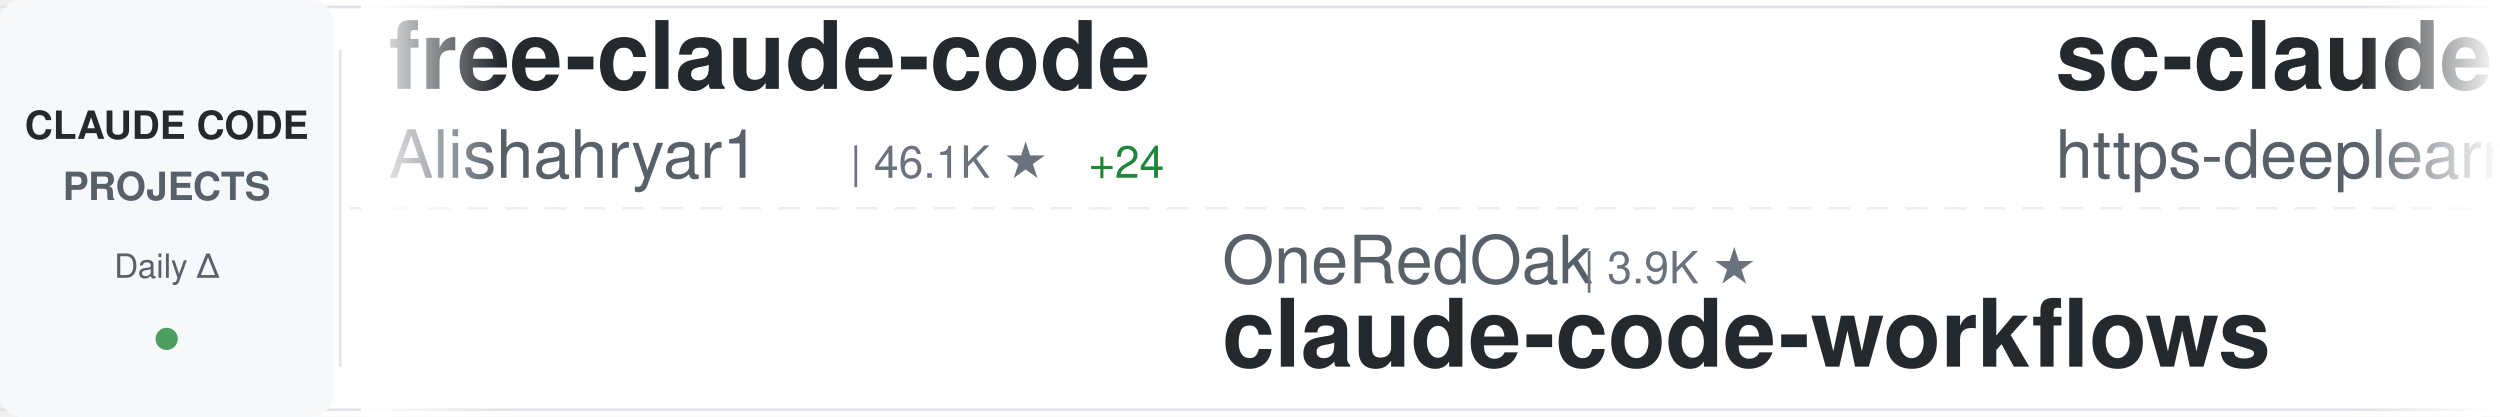
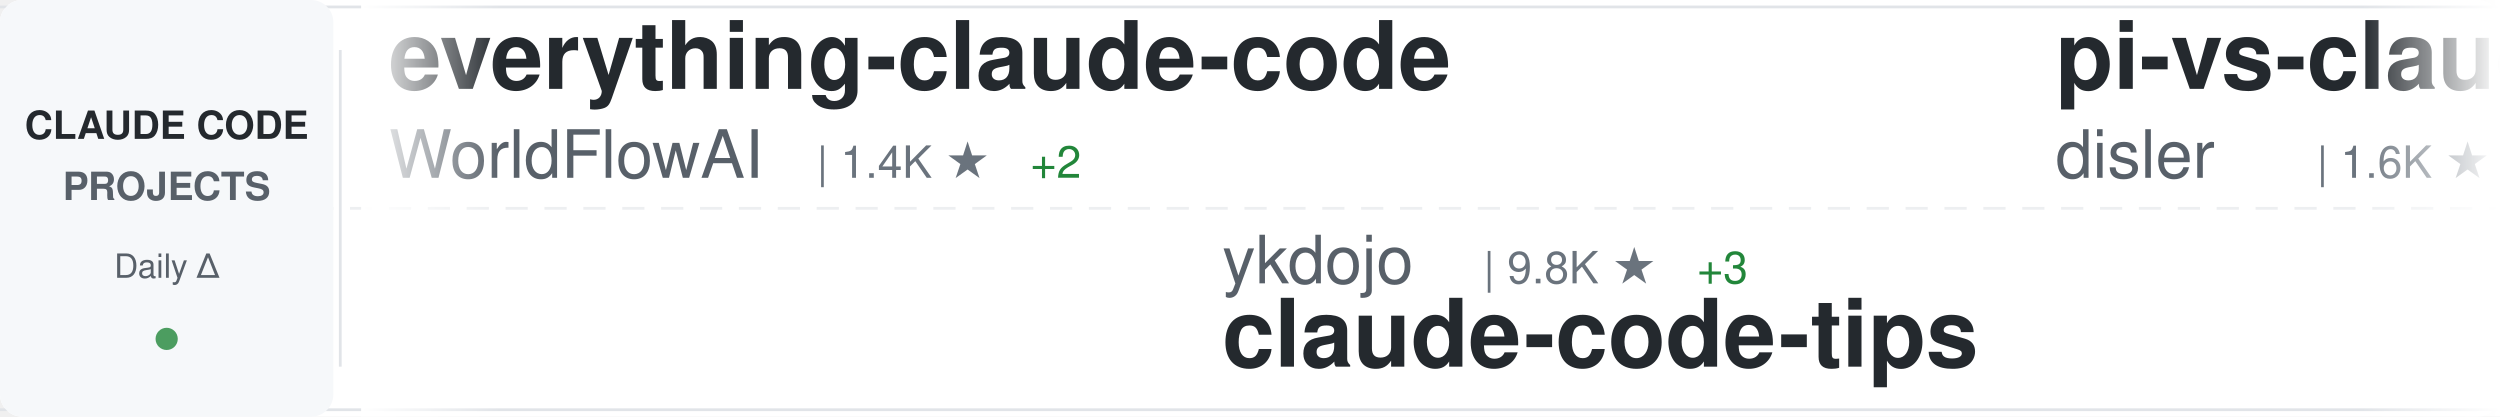
<svg xmlns="http://www.w3.org/2000/svg" width="900" height="150">
  <defs>
    <linearGradient id="awesomeLeftFade" x1="0%" y1="0%" x2="100%" y2="0%">
      <stop offset="0%" style="stop-color:#ffffff;stop-opacity:1" />
      <stop offset="100%" style="stop-color:#ffffff;stop-opacity:0" />
    </linearGradient>
    <linearGradient id="awesomeRightFade" x1="0%" y1="0%" x2="100%" y2="0%">
      <stop offset="0%" style="stop-color:#ffffff;stop-opacity:0" />
      <stop offset="100%" style="stop-color:#ffffff;stop-opacity:1" />
    </linearGradient>
  </defs>
  <rect width="900" height="150" fill="#ffffff" rx="8" />
  <rect x="0" y="2" width="900" height="1" fill="#e1e4e8" />
  <rect x="0" y="147" width="900" height="1" fill="#e1e4e8" />
  <line x1="0" y1="75" x2="900" y2="75" stroke="#e1e4e8" stroke-width="1" stroke-dasharray="8 6" opacity="0.6" />
  <rect x="0" y="0" width="120" height="150" fill="#f6f8fa" rx="8" />
  <text x="60" y="50" font-family="-apple-system, BlinkMacSystemFont, 'Segoe UI', Helvetica, Arial, sans-serif" font-size="14" font-weight="600" fill="#24292e" text-anchor="middle">CLAUDE CODE</text>
  <text x="60" y="72" font-family="-apple-system, BlinkMacSystemFont, 'Segoe UI', Helvetica, Arial, sans-serif" font-size="14" font-weight="600" fill="#586069" text-anchor="middle">PROJECTS</text>
  <text x="60" y="100" font-family="-apple-system, BlinkMacSystemFont, 'Segoe UI', Helvetica, Arial, sans-serif" font-size="12" font-weight="500" fill="#586069" text-anchor="middle">Daily Δ</text>
  <circle cx="60" cy="122" r="4" fill="#22863a" opacity="0.8" />
  <rect x="122" y="18" width="1" height="114" fill="#e1e4e8" />
  <clipPath id="awesomeTickerClip">
    <rect x="130" y="0" width="770" height="150" />
  </clipPath>
  <g clip-path="url(#awesomeTickerClip)">
    <g id="awesomeTickerItems">
      <animateTransform attributeName="transform" attributeType="XML" type="translate" from="0 0" to="-3000 0" dur="54s" repeatCount="indefinite" />
      <g transform="translate(0, 0)">
-         <text x="140" y="32" font-family="-apple-system, BlinkMacSystemFont, 'Segoe UI', Helvetica, Arial, sans-serif" font-size="34" font-weight="600" fill="#24292e">free-claude-code</text>
-         <text x="140" y="64" font-family="-apple-system, BlinkMacSystemFont, 'Segoe UI', Helvetica, Arial, sans-serif" font-size="24" font-weight="400" fill="#586069">Alishahryar1</text>
-         <text x="306" y="64" font-family="-apple-system, BlinkMacSystemFont, 'Segoe UI', Helvetica, Arial, sans-serif" font-size="16" font-weight="500" fill="#6a737d">| 46.1K ★</text>
-         <text x="392" y="64" font-family="-apple-system, BlinkMacSystemFont, 'Segoe UI', Helvetica, Arial, sans-serif" font-size="16" font-weight="500" fill="#22863a"> +24</text>
+         <text x="140" y="32" font-family="-apple-system, BlinkMacSystemFont, 'Segoe UI', Helvetica, Arial, sans-serif" font-size="34" font-weight="600" fill="#24292e">everything-claude-code</text>
+         <text x="140" y="64" font-family="-apple-system, BlinkMacSystemFont, 'Segoe UI', Helvetica, Arial, sans-serif" font-size="24" font-weight="400" fill="#586069">WorldFlowAI</text>
+         <text x="294" y="64" font-family="-apple-system, BlinkMacSystemFont, 'Segoe UI', Helvetica, Arial, sans-serif" font-size="16" font-weight="500" fill="#6a737d">| 1.4K ★</text>
+         <text x="371" y="64" font-family="-apple-system, BlinkMacSystemFont, 'Segoe UI', Helvetica, Arial, sans-serif" font-size="16" font-weight="500" fill="#22863a"> +2</text>
      </g>
      <g transform="translate(300, 0)">
-         <text x="140" y="102" font-family="-apple-system, BlinkMacSystemFont, 'Segoe UI', Helvetica, Arial, sans-serif" font-size="24" font-weight="400" fill="#586069">OneRedOak</text>
-         <text x="270" y="102" font-family="-apple-system, BlinkMacSystemFont, 'Segoe UI', Helvetica, Arial, sans-serif" font-size="16" font-weight="500" fill="#6a737d">| 3.9K ★</text>
-         <text x="140" y="132" font-family="-apple-system, BlinkMacSystemFont, 'Segoe UI', Helvetica, Arial, sans-serif" font-size="34" font-weight="600" fill="#24292e">claude-code-workflows</text>
+         <text x="140" y="102" font-family="-apple-system, BlinkMacSystemFont, 'Segoe UI', Helvetica, Arial, sans-serif" font-size="24" font-weight="400" fill="#586069">ykdojo</text>
+         <text x="234" y="102" font-family="-apple-system, BlinkMacSystemFont, 'Segoe UI', Helvetica, Arial, sans-serif" font-size="16" font-weight="500" fill="#6a737d">| 9.8K ★</text>
+         <text x="311" y="102" font-family="-apple-system, BlinkMacSystemFont, 'Segoe UI', Helvetica, Arial, sans-serif" font-size="16" font-weight="500" fill="#22863a"> +3</text>
+         <text x="140" y="132" font-family="-apple-system, BlinkMacSystemFont, 'Segoe UI', Helvetica, Arial, sans-serif" font-size="34" font-weight="600" fill="#24292e">claude-code-tips</text>
      </g>
      <g transform="translate(600, 0)">
-         <text x="140" y="32" font-family="-apple-system, BlinkMacSystemFont, 'Segoe UI', Helvetica, Arial, sans-serif" font-size="34" font-weight="600" fill="#24292e">sc-claude-code-files</text>
-         <text x="140" y="64" font-family="-apple-system, BlinkMacSystemFont, 'Segoe UI', Helvetica, Arial, sans-serif" font-size="24" font-weight="400" fill="#586069">https-deeplearning-ai</text>
-         <text x="414" y="64" font-family="-apple-system, BlinkMacSystemFont, 'Segoe UI', Helvetica, Arial, sans-serif" font-size="16" font-weight="500" fill="#6a737d">| 542 ★</text>
+         <text x="140" y="32" font-family="-apple-system, BlinkMacSystemFont, 'Segoe UI', Helvetica, Arial, sans-serif" font-size="34" font-weight="600" fill="#24292e">pi-vs-claude-code</text>
+         <text x="140" y="64" font-family="-apple-system, BlinkMacSystemFont, 'Segoe UI', Helvetica, Arial, sans-serif" font-size="24" font-weight="400" fill="#586069">disler</text>
+         <text x="234" y="64" font-family="-apple-system, BlinkMacSystemFont, 'Segoe UI', Helvetica, Arial, sans-serif" font-size="16" font-weight="500" fill="#6a737d">| 1.6K ★</text>
      </g>
      <g transform="translate(900, 0)">
+         <text x="140" y="102" font-family="-apple-system, BlinkMacSystemFont, 'Segoe UI', Helvetica, Arial, sans-serif" font-size="24" font-weight="400" fill="#586069">AICoderTudou</text>
+         <text x="306" y="102" font-family="-apple-system, BlinkMacSystemFont, 'Segoe UI', Helvetica, Arial, sans-serif" font-size="16" font-weight="500" fill="#6a737d">| 496 ★</text>
+         <text x="140" y="132" font-family="-apple-system, BlinkMacSystemFont, 'Segoe UI', Helvetica, Arial, sans-serif" font-size="34" font-weight="600" fill="#24292e">claude-code-tudou</text>
+       </g>
+       <g transform="translate(1200, 0)">
+         <text x="140" y="32" font-family="-apple-system, BlinkMacSystemFont, 'Segoe UI', Helvetica, Arial, sans-serif" font-size="34" font-weight="600" fill="#24292e">Claude-Code</text>
+         <text x="140" y="64" font-family="-apple-system, BlinkMacSystemFont, 'Segoe UI', Helvetica, Arial, sans-serif" font-size="24" font-weight="400" fill="#586069">pengchengneo</text>
+         <text x="306" y="64" font-family="-apple-system, BlinkMacSystemFont, 'Segoe UI', Helvetica, Arial, sans-serif" font-size="16" font-weight="500" fill="#6a737d">| 1.8K ★</text>
+       </g>
+       <g transform="translate(1500, 0)">
+         <text x="140" y="102" font-family="-apple-system, BlinkMacSystemFont, 'Segoe UI', Helvetica, Arial, sans-serif" font-size="24" font-weight="400" fill="#586069">ChrisWiles</text>
+         <text x="282" y="102" font-family="-apple-system, BlinkMacSystemFont, 'Segoe UI', Helvetica, Arial, sans-serif" font-size="16" font-weight="500" fill="#6a737d">| 6.0K ★</text>
+         <text x="359" y="102" font-family="-apple-system, BlinkMacSystemFont, 'Segoe UI', Helvetica, Arial, sans-serif" font-size="16" font-weight="500" fill="#22863a"> +1</text>
+         <text x="140" y="132" font-family="-apple-system, BlinkMacSystemFont, 'Segoe UI', Helvetica, Arial, sans-serif" font-size="34" font-weight="600" fill="#24292e">claude-code-showcase</text>
+       </g>
+       <g transform="translate(1800, 0)">
+         <text x="140" y="32" font-family="-apple-system, BlinkMacSystemFont, 'Segoe UI', Helvetica, Arial, sans-serif" font-size="34" font-weight="600" fill="#24292e">system_prompts_leaks</text>
+         <text x="140" y="64" font-family="-apple-system, BlinkMacSystemFont, 'Segoe UI', Helvetica, Arial, sans-serif" font-size="24" font-weight="400" fill="#586069">asgeirtj</text>
+         <text x="258" y="64" font-family="-apple-system, BlinkMacSystemFont, 'Segoe UI', Helvetica, Arial, sans-serif" font-size="16" font-weight="500" fill="#6a737d">| 63.2K ★</text>
+         <text x="344" y="64" font-family="-apple-system, BlinkMacSystemFont, 'Segoe UI', Helvetica, Arial, sans-serif" font-size="16" font-weight="500" fill="#22863a"> +7</text>
+       </g>
+       <g transform="translate(2100, 0)">
+         <text x="140" y="102" font-family="-apple-system, BlinkMacSystemFont, 'Segoe UI', Helvetica, Arial, sans-serif" font-size="24" font-weight="400" fill="#586069">Alishahryar1</text>
+         <text x="306" y="102" font-family="-apple-system, BlinkMacSystemFont, 'Segoe UI', Helvetica, Arial, sans-serif" font-size="16" font-weight="500" fill="#6a737d">| 46.1K ★</text>
+         <text x="392" y="102" font-family="-apple-system, BlinkMacSystemFont, 'Segoe UI', Helvetica, Arial, sans-serif" font-size="16" font-weight="500" fill="#22863a"> +20</text>
+         <text x="140" y="132" font-family="-apple-system, BlinkMacSystemFont, 'Segoe UI', Helvetica, Arial, sans-serif" font-size="34" font-weight="600" fill="#24292e">free-claude-code</text>
+       </g>
+       <g transform="translate(2400, 0)">
+         <text x="140" y="32" font-family="-apple-system, BlinkMacSystemFont, 'Segoe UI', Helvetica, Arial, sans-serif" font-size="34" font-weight="600" fill="#24292e">ECC</text>
+         <text x="140" y="64" font-family="-apple-system, BlinkMacSystemFont, 'Segoe UI', Helvetica, Arial, sans-serif" font-size="24" font-weight="400" fill="#586069">affaan-m</text>
+         <text x="258" y="64" font-family="-apple-system, BlinkMacSystemFont, 'Segoe UI', Helvetica, Arial, sans-serif" font-size="16" font-weight="500" fill="#6a737d">| 241.2K ★</text>
+         <text x="353" y="64" font-family="-apple-system, BlinkMacSystemFont, 'Segoe UI', Helvetica, Arial, sans-serif" font-size="16" font-weight="500" fill="#22863a"> +24</text>
+       </g>
+       <g transform="translate(2700, 0)">
+         <text x="140" y="102" font-family="-apple-system, BlinkMacSystemFont, 'Segoe UI', Helvetica, Arial, sans-serif" font-size="24" font-weight="400" fill="#586069">777genius</text>
+         <text x="270" y="102" font-family="-apple-system, BlinkMacSystemFont, 'Segoe UI', Helvetica, Arial, sans-serif" font-size="16" font-weight="500" fill="#6a737d">| 926 ★</text>
+         <text x="140" y="132" font-family="-apple-system, BlinkMacSystemFont, 'Segoe UI', Helvetica, Arial, sans-serif" font-size="34" font-weight="600" fill="#24292e">claude-code-source-code</text>
+       </g>
+       <g transform="translate(3000, 0)">
+         <text x="140" y="32" font-family="-apple-system, BlinkMacSystemFont, 'Segoe UI', Helvetica, Arial, sans-serif" font-size="34" font-weight="600" fill="#24292e">everything-claude-code</text>
+         <text x="140" y="64" font-family="-apple-system, BlinkMacSystemFont, 'Segoe UI', Helvetica, Arial, sans-serif" font-size="24" font-weight="400" fill="#586069">WorldFlowAI</text>
+         <text x="294" y="64" font-family="-apple-system, BlinkMacSystemFont, 'Segoe UI', Helvetica, Arial, sans-serif" font-size="16" font-weight="500" fill="#6a737d">| 1.4K ★</text>
+         <text x="371" y="64" font-family="-apple-system, BlinkMacSystemFont, 'Segoe UI', Helvetica, Arial, sans-serif" font-size="16" font-weight="500" fill="#22863a"> +2</text>
+       </g>
+       <g transform="translate(3300, 0)">
        <text x="140" y="102" font-family="-apple-system, BlinkMacSystemFont, 'Segoe UI', Helvetica, Arial, sans-serif" font-size="24" font-weight="400" fill="#586069">ykdojo</text>
        <text x="234" y="102" font-family="-apple-system, BlinkMacSystemFont, 'Segoe UI', Helvetica, Arial, sans-serif" font-size="16" font-weight="500" fill="#6a737d">| 9.8K ★</text>
-         <text x="311" y="102" font-family="-apple-system, BlinkMacSystemFont, 'Segoe UI', Helvetica, Arial, sans-serif" font-size="16" font-weight="500" fill="#22863a"> +2</text>
+         <text x="311" y="102" font-family="-apple-system, BlinkMacSystemFont, 'Segoe UI', Helvetica, Arial, sans-serif" font-size="16" font-weight="500" fill="#22863a"> +3</text>
        <text x="140" y="132" font-family="-apple-system, BlinkMacSystemFont, 'Segoe UI', Helvetica, Arial, sans-serif" font-size="34" font-weight="600" fill="#24292e">claude-code-tips</text>
      </g>
-       <g transform="translate(1200, 0)">
-         <text x="140" y="32" font-family="-apple-system, BlinkMacSystemFont, 'Segoe UI', Helvetica, Arial, sans-serif" font-size="34" font-weight="600" fill="#24292e">Auto-claude-code-researc...</text>
-         <text x="140" y="64" font-family="-apple-system, BlinkMacSystemFont, 'Segoe UI', Helvetica, Arial, sans-serif" font-size="24" font-weight="400" fill="#586069">wanshuiyin</text>
-         <text x="282" y="64" font-family="-apple-system, BlinkMacSystemFont, 'Segoe UI', Helvetica, Arial, sans-serif" font-size="16" font-weight="500" fill="#6a737d">| 14.9K ★</text>
-         <text x="368" y="64" font-family="-apple-system, BlinkMacSystemFont, 'Segoe UI', Helvetica, Arial, sans-serif" font-size="16" font-weight="500" fill="#22863a"> +4</text>
-       </g>
-       <g transform="translate(1500, 0)">
-         <text x="140" y="102" font-family="-apple-system, BlinkMacSystemFont, 'Segoe UI', Helvetica, Arial, sans-serif" font-size="24" font-weight="400" fill="#586069">VILA-Lab</text>
-         <text x="258" y="102" font-family="-apple-system, BlinkMacSystemFont, 'Segoe UI', Helvetica, Arial, sans-serif" font-size="16" font-weight="500" fill="#6a737d">| 2.1K ★</text>
-         <text x="140" y="132" font-family="-apple-system, BlinkMacSystemFont, 'Segoe UI', Helvetica, Arial, sans-serif" font-size="34" font-weight="600" fill="#24292e">Dive-into-Claude-Code</text>
-       </g>
-       <g transform="translate(1800, 0)">
-         <text x="140" y="32" font-family="-apple-system, BlinkMacSystemFont, 'Segoe UI', Helvetica, Arial, sans-serif" font-size="34" font-weight="600" fill="#24292e">claude-code-engineering</text>
-         <text x="140" y="64" font-family="-apple-system, BlinkMacSystemFont, 'Segoe UI', Helvetica, Arial, sans-serif" font-size="24" font-weight="400" fill="#586069">huangjia2019</text>
-         <text x="306" y="64" font-family="-apple-system, BlinkMacSystemFont, 'Segoe UI', Helvetica, Arial, sans-serif" font-size="16" font-weight="500" fill="#6a737d">| 1.1K ★</text>
-       </g>
-       <g transform="translate(2100, 0)">
-         <text x="140" y="102" font-family="-apple-system, BlinkMacSystemFont, 'Segoe UI', Helvetica, Arial, sans-serif" font-size="24" font-weight="400" fill="#586069">oboard</text>
-         <text x="234" y="102" font-family="-apple-system, BlinkMacSystemFont, 'Segoe UI', Helvetica, Arial, sans-serif" font-size="16" font-weight="500" fill="#6a737d">| 3.3K ★</text>
-         <text x="140" y="132" font-family="-apple-system, BlinkMacSystemFont, 'Segoe UI', Helvetica, Arial, sans-serif" font-size="34" font-weight="600" fill="#24292e">claude-code-rev</text>
-       </g>
-       <g transform="translate(2400, 0)">
-         <text x="140" y="32" font-family="-apple-system, BlinkMacSystemFont, 'Segoe UI', Helvetica, Arial, sans-serif" font-size="34" font-weight="600" fill="#24292e">arcads-claude-code</text>
-         <text x="140" y="64" font-family="-apple-system, BlinkMacSystemFont, 'Segoe UI', Helvetica, Arial, sans-serif" font-size="24" font-weight="400" fill="#586069">krusemediallc</text>
-         <text x="318" y="64" font-family="-apple-system, BlinkMacSystemFont, 'Segoe UI', Helvetica, Arial, sans-serif" font-size="16" font-weight="500" fill="#6a737d">| 1.3K ★</text>
-         <text x="395" y="64" font-family="-apple-system, BlinkMacSystemFont, 'Segoe UI', Helvetica, Arial, sans-serif" font-size="16" font-weight="500" fill="#22863a"> +8</text>
-       </g>
-       <g transform="translate(2700, 0)">
-         <text x="140" y="102" font-family="-apple-system, BlinkMacSystemFont, 'Segoe UI', Helvetica, Arial, sans-serif" font-size="24" font-weight="400" fill="#586069">disler</text>
-         <text x="234" y="102" font-family="-apple-system, BlinkMacSystemFont, 'Segoe UI', Helvetica, Arial, sans-serif" font-size="16" font-weight="500" fill="#6a737d">| 3.9K ★</text>
-         <text x="140" y="132" font-family="-apple-system, BlinkMacSystemFont, 'Segoe UI', Helvetica, Arial, sans-serif" font-size="34" font-weight="600" fill="#24292e">claude-code-hooks-master...</text>
-       </g>
-       <g transform="translate(3000, 0)">
-         <text x="140" y="32" font-family="-apple-system, BlinkMacSystemFont, 'Segoe UI', Helvetica, Arial, sans-serif" font-size="34" font-weight="600" fill="#24292e">free-claude-code</text>
-         <text x="140" y="64" font-family="-apple-system, BlinkMacSystemFont, 'Segoe UI', Helvetica, Arial, sans-serif" font-size="24" font-weight="400" fill="#586069">Alishahryar1</text>
-         <text x="306" y="64" font-family="-apple-system, BlinkMacSystemFont, 'Segoe UI', Helvetica, Arial, sans-serif" font-size="16" font-weight="500" fill="#6a737d">| 46.1K ★</text>
-         <text x="392" y="64" font-family="-apple-system, BlinkMacSystemFont, 'Segoe UI', Helvetica, Arial, sans-serif" font-size="16" font-weight="500" fill="#22863a"> +24</text>
-       </g>
-       <g transform="translate(3300, 0)">
-         <text x="140" y="102" font-family="-apple-system, BlinkMacSystemFont, 'Segoe UI', Helvetica, Arial, sans-serif" font-size="24" font-weight="400" fill="#586069">OneRedOak</text>
-         <text x="270" y="102" font-family="-apple-system, BlinkMacSystemFont, 'Segoe UI', Helvetica, Arial, sans-serif" font-size="16" font-weight="500" fill="#6a737d">| 3.9K ★</text>
-         <text x="140" y="132" font-family="-apple-system, BlinkMacSystemFont, 'Segoe UI', Helvetica, Arial, sans-serif" font-size="34" font-weight="600" fill="#24292e">claude-code-workflows</text>
-       </g>
      <g transform="translate(3600, 0)">
-         <text x="140" y="32" font-family="-apple-system, BlinkMacSystemFont, 'Segoe UI', Helvetica, Arial, sans-serif" font-size="34" font-weight="600" fill="#24292e">sc-claude-code-files</text>
-         <text x="140" y="64" font-family="-apple-system, BlinkMacSystemFont, 'Segoe UI', Helvetica, Arial, sans-serif" font-size="24" font-weight="400" fill="#586069">https-deeplearning-ai</text>
-         <text x="414" y="64" font-family="-apple-system, BlinkMacSystemFont, 'Segoe UI', Helvetica, Arial, sans-serif" font-size="16" font-weight="500" fill="#6a737d">| 542 ★</text>
+         <text x="140" y="32" font-family="-apple-system, BlinkMacSystemFont, 'Segoe UI', Helvetica, Arial, sans-serif" font-size="34" font-weight="600" fill="#24292e">pi-vs-claude-code</text>
+         <text x="140" y="64" font-family="-apple-system, BlinkMacSystemFont, 'Segoe UI', Helvetica, Arial, sans-serif" font-size="24" font-weight="400" fill="#586069">disler</text>
+         <text x="234" y="64" font-family="-apple-system, BlinkMacSystemFont, 'Segoe UI', Helvetica, Arial, sans-serif" font-size="16" font-weight="500" fill="#6a737d">| 1.6K ★</text>
      </g>
      <g transform="translate(3900, 0)">
-         <text x="140" y="102" font-family="-apple-system, BlinkMacSystemFont, 'Segoe UI', Helvetica, Arial, sans-serif" font-size="24" font-weight="400" fill="#586069">ykdojo</text>
-         <text x="234" y="102" font-family="-apple-system, BlinkMacSystemFont, 'Segoe UI', Helvetica, Arial, sans-serif" font-size="16" font-weight="500" fill="#6a737d">| 9.8K ★</text>
-         <text x="311" y="102" font-family="-apple-system, BlinkMacSystemFont, 'Segoe UI', Helvetica, Arial, sans-serif" font-size="16" font-weight="500" fill="#22863a"> +2</text>
-         <text x="140" y="132" font-family="-apple-system, BlinkMacSystemFont, 'Segoe UI', Helvetica, Arial, sans-serif" font-size="34" font-weight="600" fill="#24292e">claude-code-tips</text>
+         <text x="140" y="102" font-family="-apple-system, BlinkMacSystemFont, 'Segoe UI', Helvetica, Arial, sans-serif" font-size="24" font-weight="400" fill="#586069">AICoderTudou</text>
+         <text x="306" y="102" font-family="-apple-system, BlinkMacSystemFont, 'Segoe UI', Helvetica, Arial, sans-serif" font-size="16" font-weight="500" fill="#6a737d">| 496 ★</text>
+         <text x="140" y="132" font-family="-apple-system, BlinkMacSystemFont, 'Segoe UI', Helvetica, Arial, sans-serif" font-size="34" font-weight="600" fill="#24292e">claude-code-tudou</text>
      </g>
    </g>
  </g>
  <rect x="130" y="0" width="50" height="150" fill="url(#awesomeLeftFade)" />
  <rect x="850" y="0" width="50" height="150" fill="url(#awesomeRightFade)" />
</svg>
